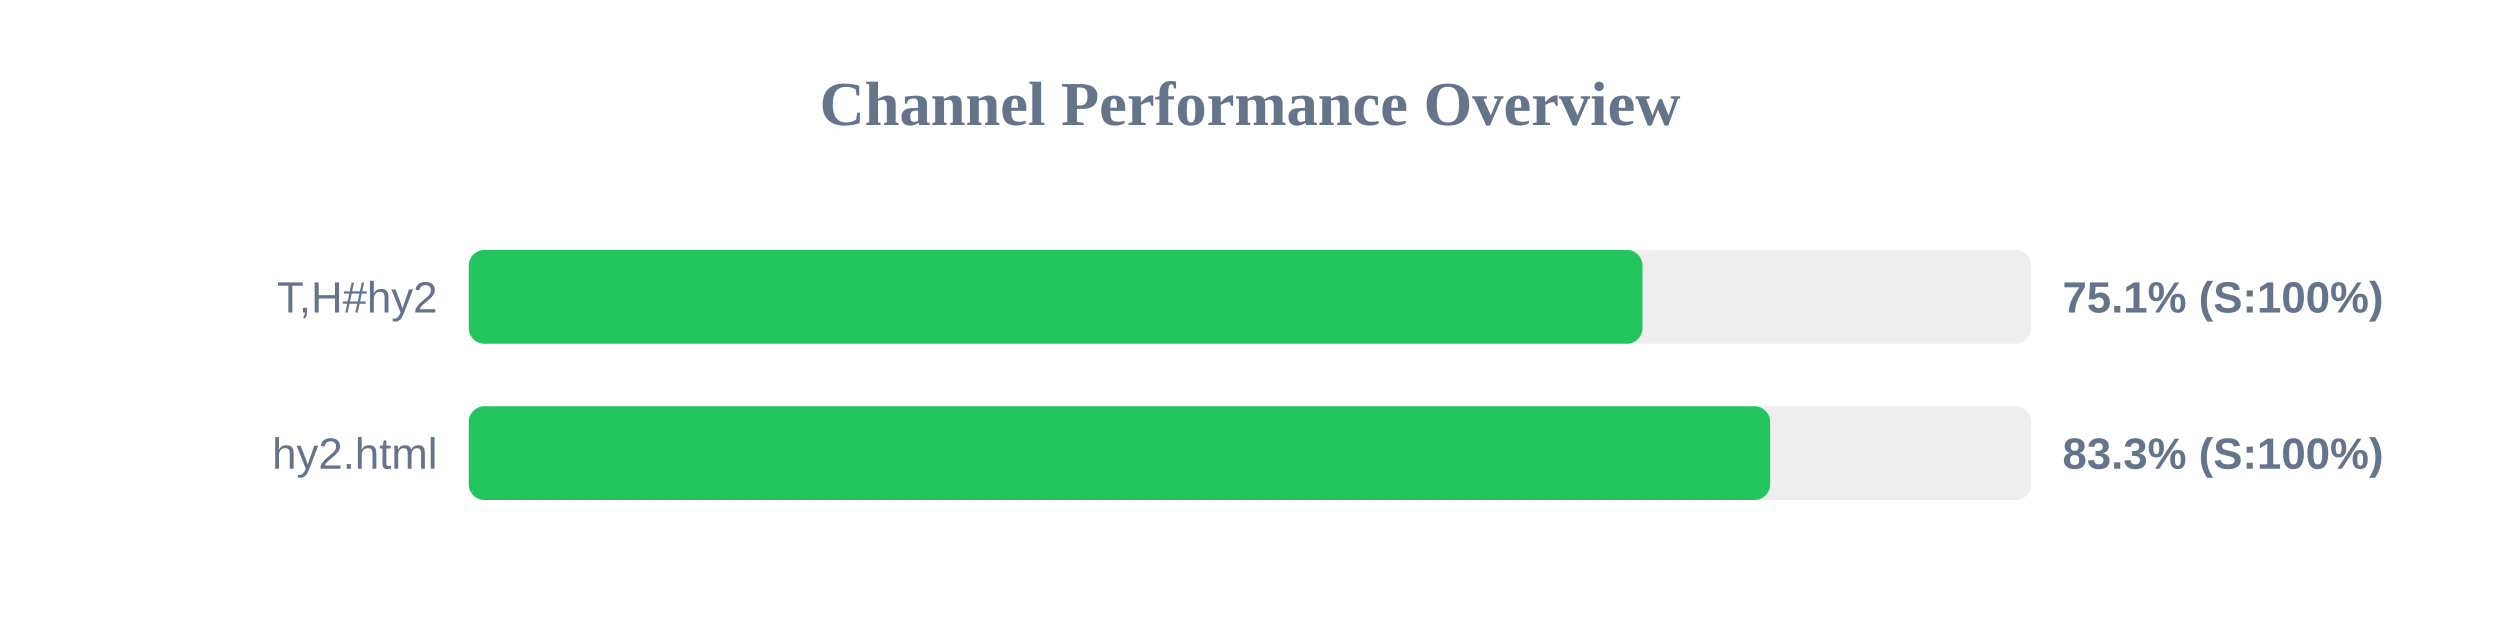
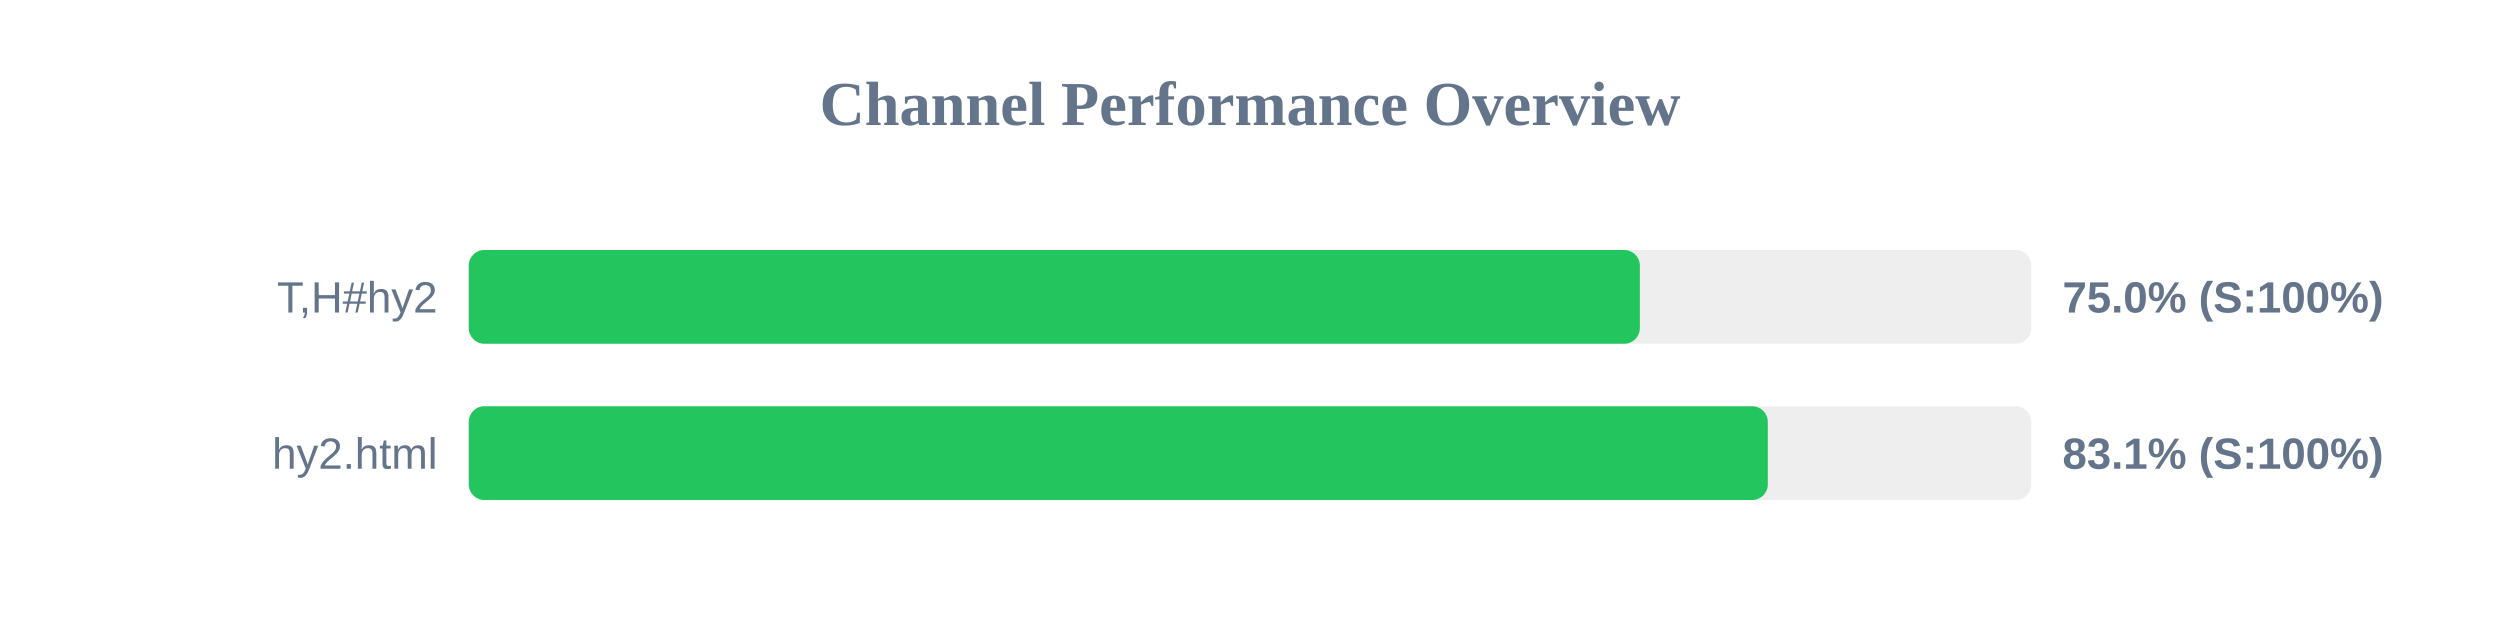
<svg xmlns="http://www.w3.org/2000/svg" width="800" height="200" version="1.1">
  <style>
        .row { font: 14px Arial; fill: #64748b; }
        .score { font: bold 14px Arial; fill: #64748b; }
    </style>
  <text x="400" y="40" text-anchor="middle" font-size="20px" font-weight="bold" fill="#64748b">Channel Performance Overview</text>
  <rect x="150" y="80" width="500" height="30" fill="#eee" rx="5" />
-   <rect x="150" y="80" width="375.6" height="30" fill="#22c55e" rx="5" />
+   <rect x="150" y="80" width="374.75" height="30" fill="#22c55e" rx="5" />
  <text x="140" y="100" text-anchor="end" class="row">T,H#hy2</text>
-   <text x="660" y="100" text-anchor="start" class="score">75.1% (S:100%)</text>
+   <text x="660" y="100" text-anchor="start" class="score">75.0% (S:100%)</text>
  <rect x="150" y="130" width="500" height="30" fill="#eee" rx="5" />
-   <rect x="150" y="130" width="416.45" height="30" fill="#22c55e" rx="5" />
+   <rect x="150" y="130" width="415.7" height="30" fill="#22c55e" rx="5" />
  <text x="140" y="150" text-anchor="end" class="row">hy2.html</text>
-   <text x="660" y="150" text-anchor="start" class="score">83.3% (S:100%)</text>
+   <text x="660" y="150" text-anchor="start" class="score">83.1% (S:100%)</text>
</svg>
